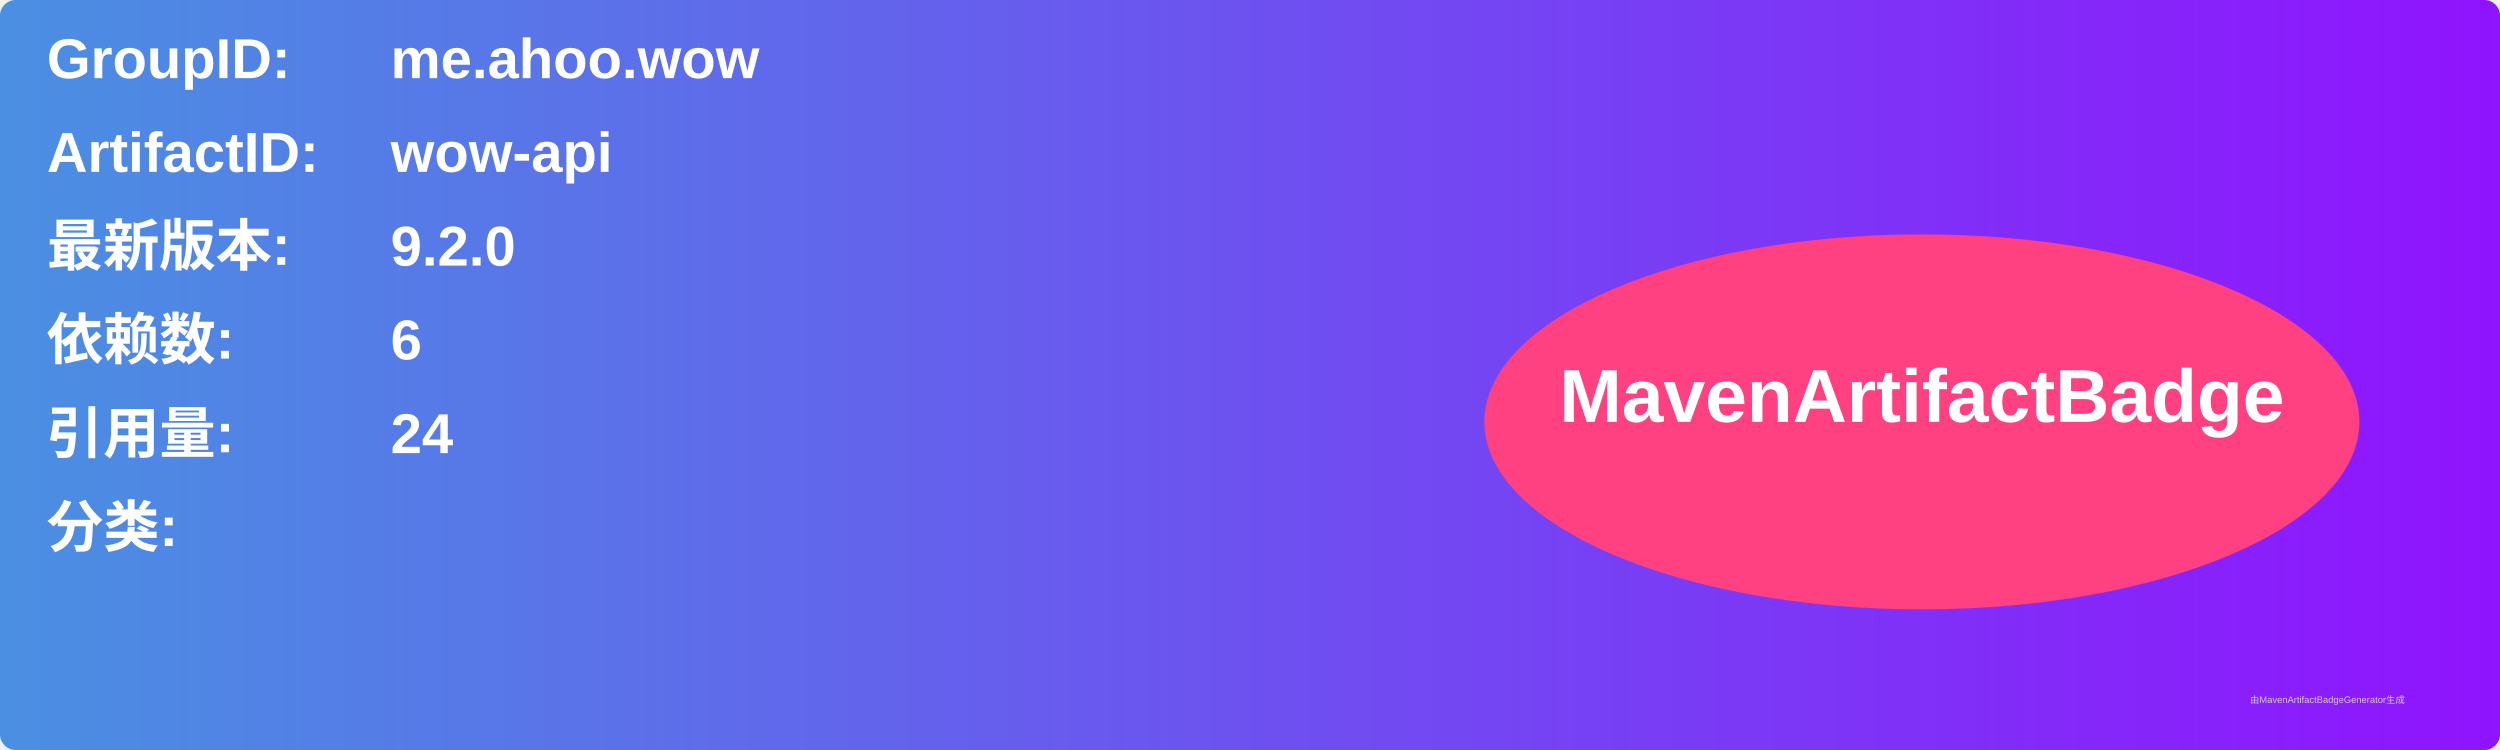
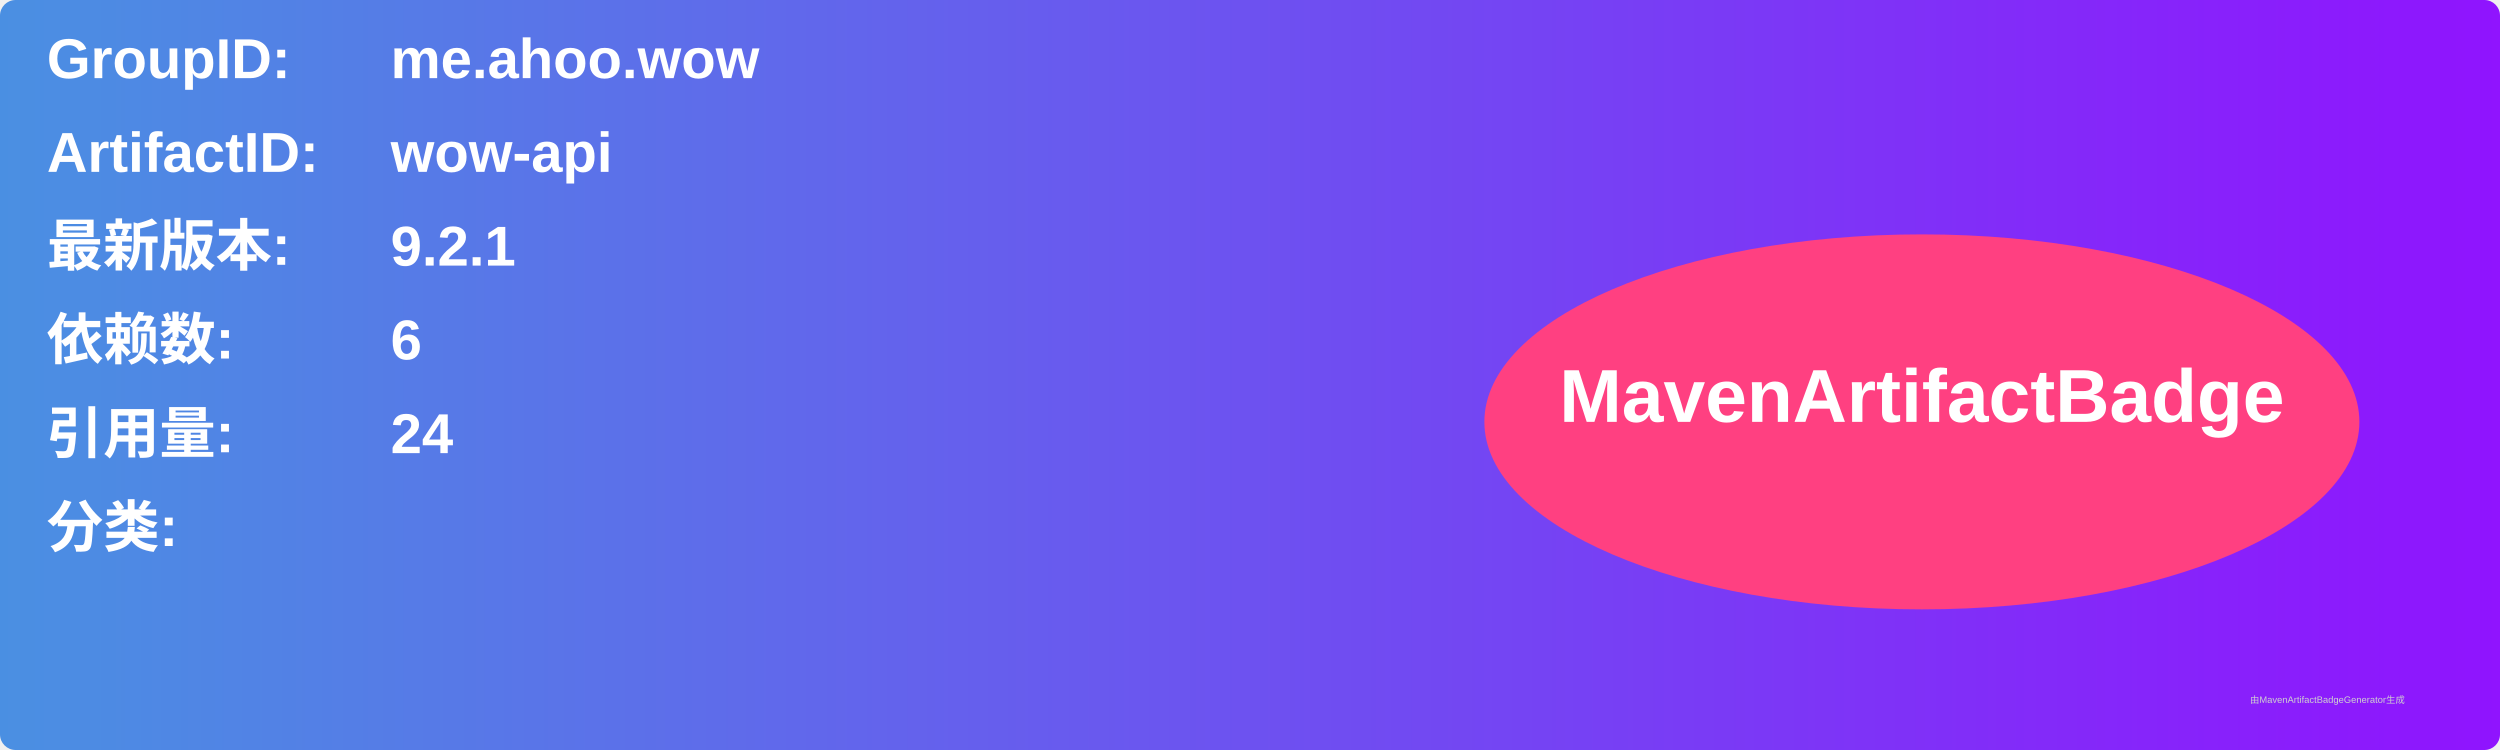
<svg xmlns="http://www.w3.org/2000/svg" width="800" height="240" viewBox="0 0 800 240">
  <linearGradient id="grad" x1="0%" y1="0%" x2="100%" y2="0%">
    <stop offset="0%" stop-color="#4a90e2" />
    <stop offset="100%" stop-color="#9013fe" />
  </linearGradient>
  <rect width="100%" height="100%" rx="5" ry="5" fill="url(#grad)" />
  <g transform="translate(15, 15)">
    <text x="0" y="10" font-family="Arial" font-size="18" fill="white" font-weight="bold" width="260">GroupID:</text>
    <text x="110" y="10" font-family="Arial" font-size="18" fill="white" font-weight="bold" width="460">me.ahoo.wow</text>
    <text x="0" y="40" font-family="Arial" font-size="18" fill="white" font-weight="bold" width="260">ArtifactID:</text>
    <text x="110" y="40" font-family="Arial" font-size="18" fill="white" font-weight="bold" width="460">wow-api</text>
    <text x="0" y="70" font-family="Arial" font-size="18" fill="white" font-weight="bold">最新版本:</text>
    <text x="110" y="70" font-family="Arial" font-size="18" fill="white" font-weight="bold">
-       <tspan font-weight="bold">9.2.0</tspan>
+       <tspan font-weight="bold">9.2.1</tspan>
    </text>
    <text x="0" y="100" font-family="Arial" font-size="18" fill="white" font-weight="bold">依赖数: </text>
    <text x="110" y="100" font-family="Arial" font-size="18" fill="white">
      <tspan font-weight="bold">6</tspan>
    </text>
    <text x="0" y="130" font-family="Arial" font-size="18" fill="white" font-weight="bold">引用量: </text>
    <text x="110" y="130" font-family="Arial" font-size="18" fill="white">
      <tspan font-weight="bold">24</tspan>
    </text>
    <text x="0" y="160" font-family="Arial" font-size="18" fill="white" font-weight="bold">分类:</text>
    <text x="10" y="190" font-family="Arial" font-size="10" fill="white">
      <tspan font-weight="bold" />
    </text>
    <ellipse cx="600" cy="120" rx="140" ry="60" fill="#ff4081" />
    <text x="600" y="120" text-anchor="middle" font-family="Arial" font-size="24" fill="white" font-weight="bold">MavenArtifactBadge</text>
  </g>
  <text x="720" y="225" font-family="Arial" font-size="3" fill="#d0d0d0">由MavenArtifactBadgeGenerator生成</text>
</svg>
